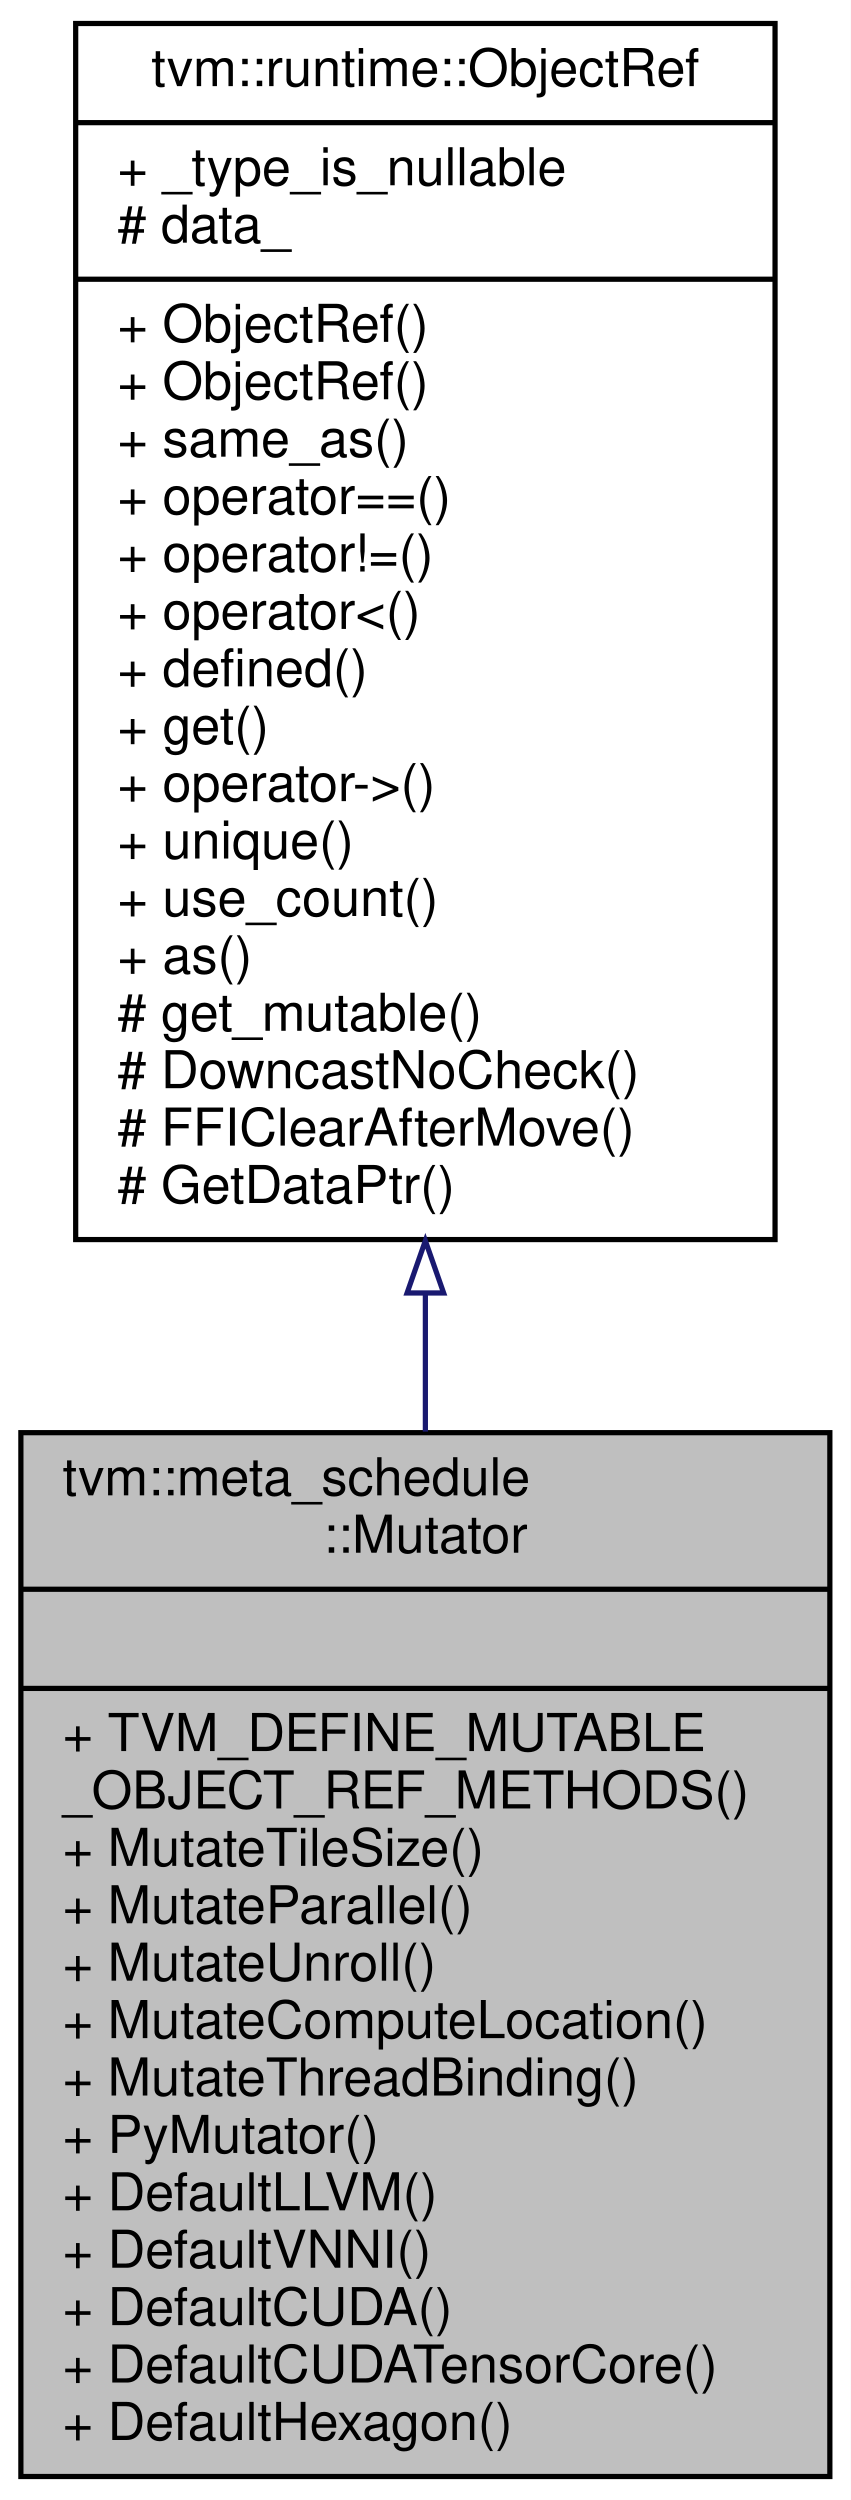
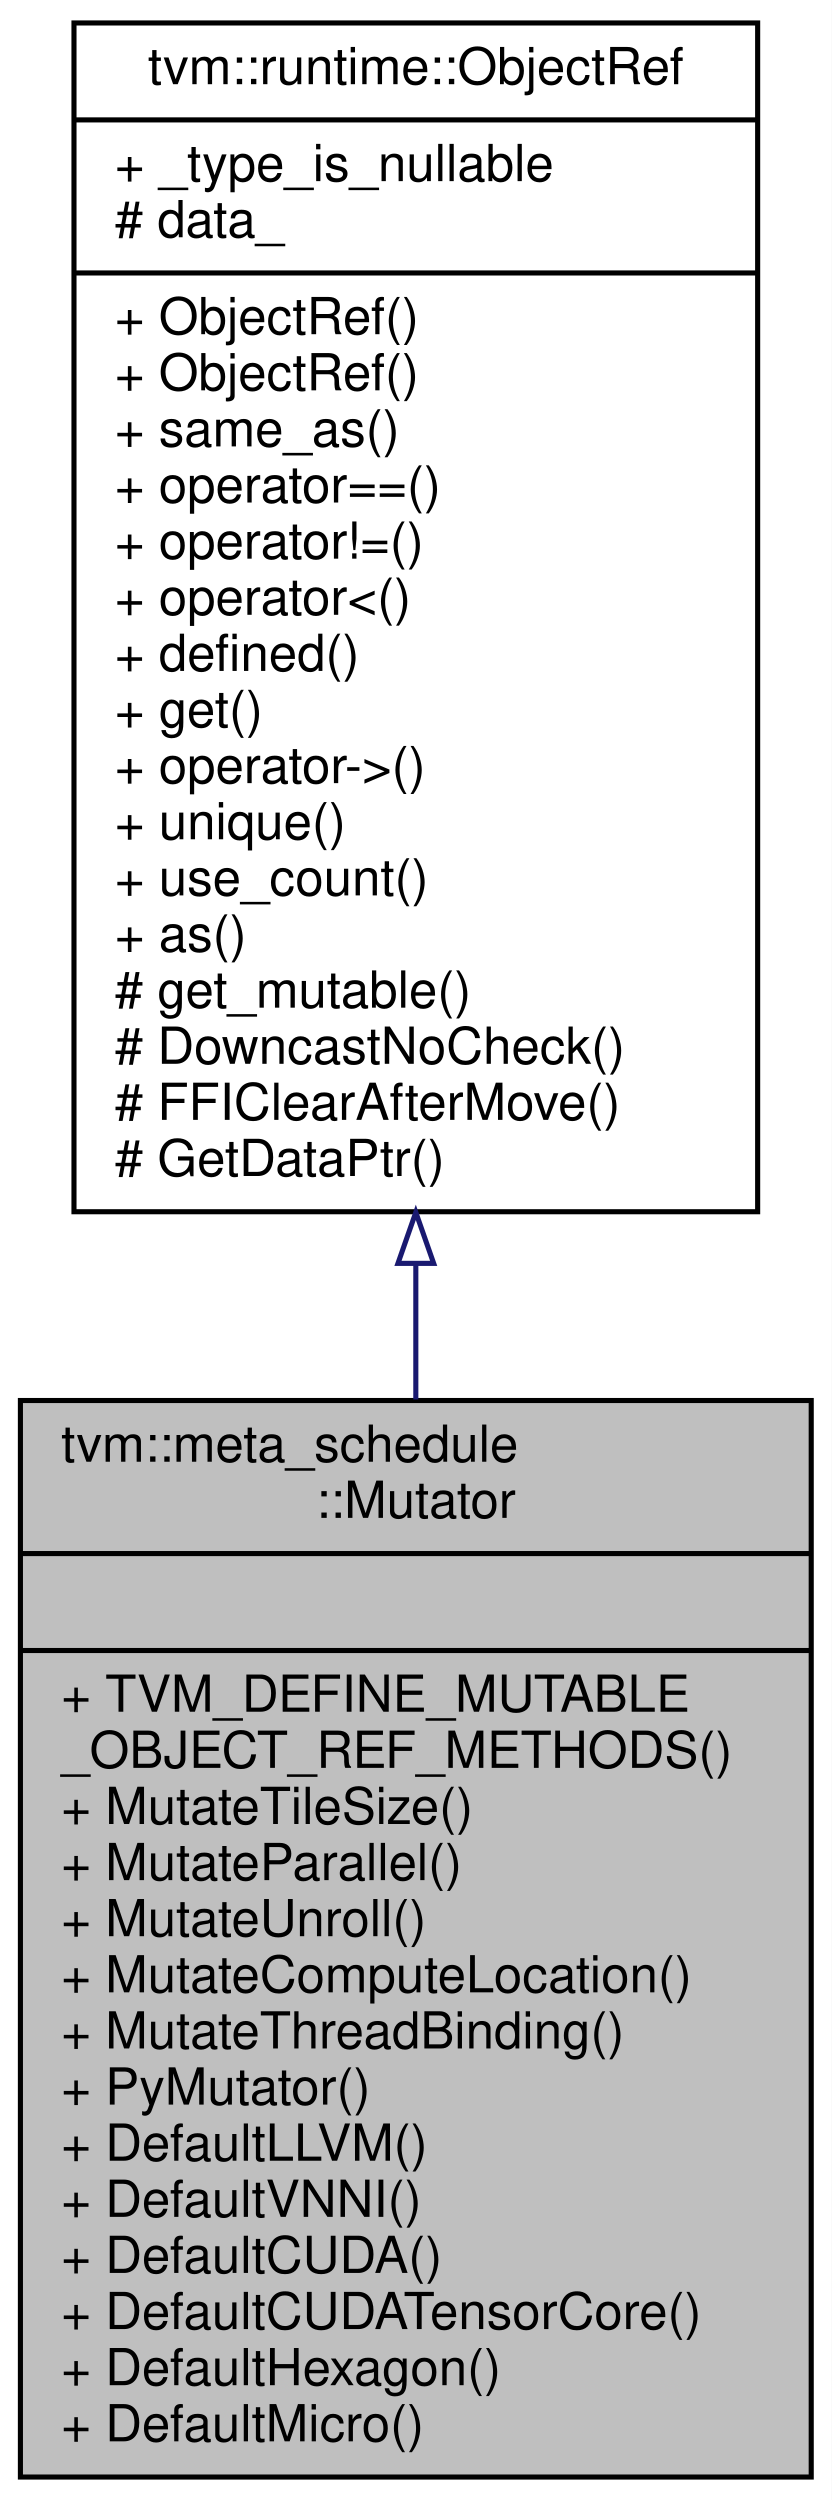
- <svg xmlns="http://www.w3.org/2000/svg" xmlns:xlink="http://www.w3.org/1999/xlink" width="163pt" height="479pt" viewBox="0.00 0.00 163.00 479.00">
-   <g id="graph0" class="graph" transform="scale(1 1) rotate(0) translate(4 475)">
-     <polygon fill="#ffffff" stroke="transparent" points="-4,4 -4,-475 159,-475 159,4 -4,4" />
+ <svg xmlns="http://www.w3.org/2000/svg" xmlns:xlink="http://www.w3.org/1999/xlink" width="163pt" height="490pt" viewBox="0.00 0.00 163.00 490.00">
+   <g id="graph0" class="graph" transform="scale(1 1) rotate(0) translate(4 486)">
+     <polygon fill="#ffffff" stroke="transparent" points="-4,4 -4,-486 159,-486 159,4 -4,4" />
    <g id="node1" class="node">
-       <polygon fill="#bfbfbf" stroke="#000000" points="0,-.5 0,-200.5 155,-200.5 155,-.5 0,-.5" />
-       <text text-anchor="start" x="8" y="-188.5" font-family="Helvetica,sans-Serif" font-size="10.00" fill="#000000">tvm::meta_schedule</text>
-       <text text-anchor="middle" x="77.5" y="-177.5" font-family="Helvetica,sans-Serif" font-size="10.00" fill="#000000">::Mutator</text>
-       <polyline fill="none" stroke="#000000" points="0,-170.5 155,-170.5 " />
-       <text text-anchor="middle" x="77.5" y="-158.5" font-family="Helvetica,sans-Serif" font-size="10.00" fill="#000000"> </text>
-       <polyline fill="none" stroke="#000000" points="0,-151.5 155,-151.5 " />
-       <text text-anchor="start" x="8" y="-139.5" font-family="Helvetica,sans-Serif" font-size="10.00" fill="#000000">+ TVM_DEFINE_MUTABLE</text>
-       <text text-anchor="start" x="8" y="-128.5" font-family="Helvetica,sans-Serif" font-size="10.00" fill="#000000">_OBJECT_REF_METHODS()</text>
-       <text text-anchor="start" x="8" y="-117.5" font-family="Helvetica,sans-Serif" font-size="10.00" fill="#000000">+ MutateTileSize()</text>
-       <text text-anchor="start" x="8" y="-106.5" font-family="Helvetica,sans-Serif" font-size="10.00" fill="#000000">+ MutateParallel()</text>
-       <text text-anchor="start" x="8" y="-95.5" font-family="Helvetica,sans-Serif" font-size="10.00" fill="#000000">+ MutateUnroll()</text>
-       <text text-anchor="start" x="8" y="-84.5" font-family="Helvetica,sans-Serif" font-size="10.00" fill="#000000">+ MutateComputeLocation()</text>
-       <text text-anchor="start" x="8" y="-73.5" font-family="Helvetica,sans-Serif" font-size="10.00" fill="#000000">+ MutateThreadBinding()</text>
-       <text text-anchor="start" x="8" y="-62.5" font-family="Helvetica,sans-Serif" font-size="10.00" fill="#000000">+ PyMutator()</text>
-       <text text-anchor="start" x="8" y="-51.5" font-family="Helvetica,sans-Serif" font-size="10.00" fill="#000000">+ DefaultLLVM()</text>
-       <text text-anchor="start" x="8" y="-40.5" font-family="Helvetica,sans-Serif" font-size="10.00" fill="#000000">+ DefaultVNNI()</text>
-       <text text-anchor="start" x="8" y="-29.5" font-family="Helvetica,sans-Serif" font-size="10.00" fill="#000000">+ DefaultCUDA()</text>
-       <text text-anchor="start" x="8" y="-18.5" font-family="Helvetica,sans-Serif" font-size="10.00" fill="#000000">+ DefaultCUDATensorCore()</text>
-       <text text-anchor="start" x="8" y="-7.5" font-family="Helvetica,sans-Serif" font-size="10.00" fill="#000000">+ DefaultHexagon()</text>
+       <polygon fill="#bfbfbf" stroke="#000000" points="0,-.5 0,-211.5 155,-211.5 155,-.5 0,-.5" />
+       <text text-anchor="start" x="8" y="-199.5" font-family="Helvetica,sans-Serif" font-size="10.00" fill="#000000">tvm::meta_schedule</text>
+       <text text-anchor="middle" x="77.5" y="-188.5" font-family="Helvetica,sans-Serif" font-size="10.00" fill="#000000">::Mutator</text>
+       <polyline fill="none" stroke="#000000" points="0,-181.5 155,-181.5 " />
+       <text text-anchor="middle" x="77.5" y="-169.5" font-family="Helvetica,sans-Serif" font-size="10.00" fill="#000000"> </text>
+       <polyline fill="none" stroke="#000000" points="0,-162.5 155,-162.5 " />
+       <text text-anchor="start" x="8" y="-150.5" font-family="Helvetica,sans-Serif" font-size="10.00" fill="#000000">+ TVM_DEFINE_MUTABLE</text>
+       <text text-anchor="start" x="8" y="-139.5" font-family="Helvetica,sans-Serif" font-size="10.00" fill="#000000">_OBJECT_REF_METHODS()</text>
+       <text text-anchor="start" x="8" y="-128.5" font-family="Helvetica,sans-Serif" font-size="10.00" fill="#000000">+ MutateTileSize()</text>
+       <text text-anchor="start" x="8" y="-117.5" font-family="Helvetica,sans-Serif" font-size="10.00" fill="#000000">+ MutateParallel()</text>
+       <text text-anchor="start" x="8" y="-106.5" font-family="Helvetica,sans-Serif" font-size="10.00" fill="#000000">+ MutateUnroll()</text>
+       <text text-anchor="start" x="8" y="-95.5" font-family="Helvetica,sans-Serif" font-size="10.00" fill="#000000">+ MutateComputeLocation()</text>
+       <text text-anchor="start" x="8" y="-84.5" font-family="Helvetica,sans-Serif" font-size="10.00" fill="#000000">+ MutateThreadBinding()</text>
+       <text text-anchor="start" x="8" y="-73.5" font-family="Helvetica,sans-Serif" font-size="10.00" fill="#000000">+ PyMutator()</text>
+       <text text-anchor="start" x="8" y="-62.5" font-family="Helvetica,sans-Serif" font-size="10.00" fill="#000000">+ DefaultLLVM()</text>
+       <text text-anchor="start" x="8" y="-51.5" font-family="Helvetica,sans-Serif" font-size="10.00" fill="#000000">+ DefaultVNNI()</text>
+       <text text-anchor="start" x="8" y="-40.5" font-family="Helvetica,sans-Serif" font-size="10.00" fill="#000000">+ DefaultCUDA()</text>
+       <text text-anchor="start" x="8" y="-29.5" font-family="Helvetica,sans-Serif" font-size="10.00" fill="#000000">+ DefaultCUDATensorCore()</text>
+       <text text-anchor="start" x="8" y="-18.5" font-family="Helvetica,sans-Serif" font-size="10.00" fill="#000000">+ DefaultHexagon()</text>
+       <text text-anchor="start" x="8" y="-7.5" font-family="Helvetica,sans-Serif" font-size="10.00" fill="#000000">+ DefaultMicro()</text>
    </g>
    <g id="node2" class="node">
      <g id="a_node2">
        <a xlink:href="classtvm_1_1runtime_1_1ObjectRef.html" target="_top" xlink:title="Base class of all object reference. ">
-           <polygon fill="#ffffff" stroke="#000000" points="10.5,-237.5 10.5,-470.5 144.5,-470.5 144.5,-237.5 10.5,-237.5" />
-           <text text-anchor="middle" x="77.5" y="-458.5" font-family="Helvetica,sans-Serif" font-size="10.00" fill="#000000">tvm::runtime::ObjectRef</text>
-           <polyline fill="none" stroke="#000000" points="10.5,-451.5 144.5,-451.5 " />
-           <text text-anchor="start" x="18.5" y="-439.5" font-family="Helvetica,sans-Serif" font-size="10.00" fill="#000000">+ _type_is_nullable</text>
-           <text text-anchor="start" x="18.5" y="-428.5" font-family="Helvetica,sans-Serif" font-size="10.00" fill="#000000"># data_</text>
-           <polyline fill="none" stroke="#000000" points="10.5,-421.5 144.5,-421.5 " />
+           <polygon fill="#ffffff" stroke="#000000" points="10.5,-248.5 10.5,-481.5 144.5,-481.5 144.5,-248.5 10.5,-248.5" />
+           <text text-anchor="middle" x="77.5" y="-469.5" font-family="Helvetica,sans-Serif" font-size="10.00" fill="#000000">tvm::runtime::ObjectRef</text>
+           <polyline fill="none" stroke="#000000" points="10.5,-462.5 144.5,-462.5 " />
+           <text text-anchor="start" x="18.5" y="-450.5" font-family="Helvetica,sans-Serif" font-size="10.00" fill="#000000">+ _type_is_nullable</text>
+           <text text-anchor="start" x="18.5" y="-439.5" font-family="Helvetica,sans-Serif" font-size="10.00" fill="#000000"># data_</text>
+           <polyline fill="none" stroke="#000000" points="10.5,-432.5 144.5,-432.5 " />
+           <text text-anchor="start" x="18.5" y="-420.5" font-family="Helvetica,sans-Serif" font-size="10.00" fill="#000000">+ ObjectRef()</text>
          <text text-anchor="start" x="18.5" y="-409.5" font-family="Helvetica,sans-Serif" font-size="10.00" fill="#000000">+ ObjectRef()</text>
-           <text text-anchor="start" x="18.5" y="-398.5" font-family="Helvetica,sans-Serif" font-size="10.00" fill="#000000">+ ObjectRef()</text>
-           <text text-anchor="start" x="18.5" y="-387.5" font-family="Helvetica,sans-Serif" font-size="10.00" fill="#000000">+ same_as()</text>
-           <text text-anchor="start" x="18.5" y="-376.5" font-family="Helvetica,sans-Serif" font-size="10.00" fill="#000000">+ operator==()</text>
-           <text text-anchor="start" x="18.5" y="-365.5" font-family="Helvetica,sans-Serif" font-size="10.00" fill="#000000">+ operator!=()</text>
-           <text text-anchor="start" x="18.5" y="-354.5" font-family="Helvetica,sans-Serif" font-size="10.00" fill="#000000">+ operator&lt;()</text>
-           <text text-anchor="start" x="18.5" y="-343.5" font-family="Helvetica,sans-Serif" font-size="10.00" fill="#000000">+ defined()</text>
-           <text text-anchor="start" x="18.5" y="-332.5" font-family="Helvetica,sans-Serif" font-size="10.00" fill="#000000">+ get()</text>
-           <text text-anchor="start" x="18.5" y="-321.5" font-family="Helvetica,sans-Serif" font-size="10.00" fill="#000000">+ operator-&gt;()</text>
-           <text text-anchor="start" x="18.5" y="-310.5" font-family="Helvetica,sans-Serif" font-size="10.00" fill="#000000">+ unique()</text>
-           <text text-anchor="start" x="18.5" y="-299.5" font-family="Helvetica,sans-Serif" font-size="10.00" fill="#000000">+ use_count()</text>
-           <text text-anchor="start" x="18.5" y="-288.5" font-family="Helvetica,sans-Serif" font-size="10.00" fill="#000000">+ as()</text>
-           <text text-anchor="start" x="18.5" y="-277.5" font-family="Helvetica,sans-Serif" font-size="10.00" fill="#000000"># get_mutable()</text>
-           <text text-anchor="start" x="18.5" y="-266.5" font-family="Helvetica,sans-Serif" font-size="10.00" fill="#000000"># DowncastNoCheck()</text>
-           <text text-anchor="start" x="18.5" y="-255.5" font-family="Helvetica,sans-Serif" font-size="10.00" fill="#000000"># FFIClearAfterMove()</text>
-           <text text-anchor="start" x="18.5" y="-244.5" font-family="Helvetica,sans-Serif" font-size="10.00" fill="#000000"># GetDataPtr()</text>
+           <text text-anchor="start" x="18.5" y="-398.5" font-family="Helvetica,sans-Serif" font-size="10.00" fill="#000000">+ same_as()</text>
+           <text text-anchor="start" x="18.5" y="-387.5" font-family="Helvetica,sans-Serif" font-size="10.00" fill="#000000">+ operator==()</text>
+           <text text-anchor="start" x="18.5" y="-376.5" font-family="Helvetica,sans-Serif" font-size="10.00" fill="#000000">+ operator!=()</text>
+           <text text-anchor="start" x="18.5" y="-365.5" font-family="Helvetica,sans-Serif" font-size="10.00" fill="#000000">+ operator&lt;()</text>
+           <text text-anchor="start" x="18.5" y="-354.5" font-family="Helvetica,sans-Serif" font-size="10.00" fill="#000000">+ defined()</text>
+           <text text-anchor="start" x="18.5" y="-343.5" font-family="Helvetica,sans-Serif" font-size="10.00" fill="#000000">+ get()</text>
+           <text text-anchor="start" x="18.5" y="-332.5" font-family="Helvetica,sans-Serif" font-size="10.00" fill="#000000">+ operator-&gt;()</text>
+           <text text-anchor="start" x="18.5" y="-321.5" font-family="Helvetica,sans-Serif" font-size="10.00" fill="#000000">+ unique()</text>
+           <text text-anchor="start" x="18.5" y="-310.5" font-family="Helvetica,sans-Serif" font-size="10.00" fill="#000000">+ use_count()</text>
+           <text text-anchor="start" x="18.5" y="-299.5" font-family="Helvetica,sans-Serif" font-size="10.00" fill="#000000">+ as()</text>
+           <text text-anchor="start" x="18.5" y="-288.5" font-family="Helvetica,sans-Serif" font-size="10.00" fill="#000000"># get_mutable()</text>
+           <text text-anchor="start" x="18.5" y="-277.5" font-family="Helvetica,sans-Serif" font-size="10.00" fill="#000000"># DowncastNoCheck()</text>
+           <text text-anchor="start" x="18.5" y="-266.5" font-family="Helvetica,sans-Serif" font-size="10.00" fill="#000000"># FFIClearAfterMove()</text>
+           <text text-anchor="start" x="18.5" y="-255.5" font-family="Helvetica,sans-Serif" font-size="10.00" fill="#000000"># GetDataPtr()</text>
        </a>
      </g>
    </g>
    <g id="edge1" class="edge">
-       <path fill="none" stroke="#191970" d="M77.5,-227.228C77.5,-218.329 77.5,-209.429 77.5,-200.706" />
-       <polygon fill="none" stroke="#191970" points="74,-227.267 77.5,-237.267 81,-227.267 74,-227.267" />
+       <path fill="none" stroke="#191970" d="M77.5,-238.332C77.5,-229.417 77.5,-220.484 77.5,-211.703" />
+       <polygon fill="none" stroke="#191970" points="74,-238.38 77.5,-248.381 81,-238.381 74,-238.38" />
    </g>
  </g>
</svg>
